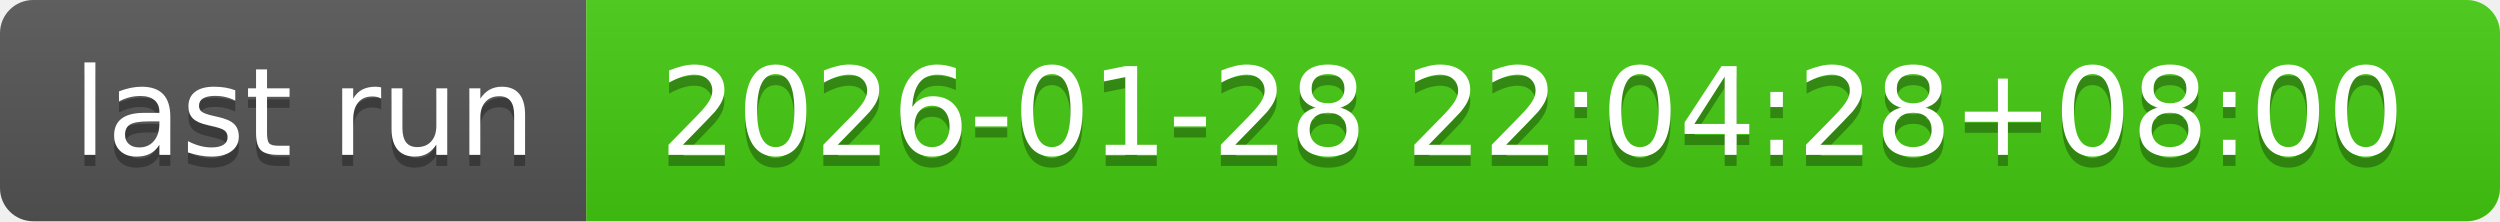
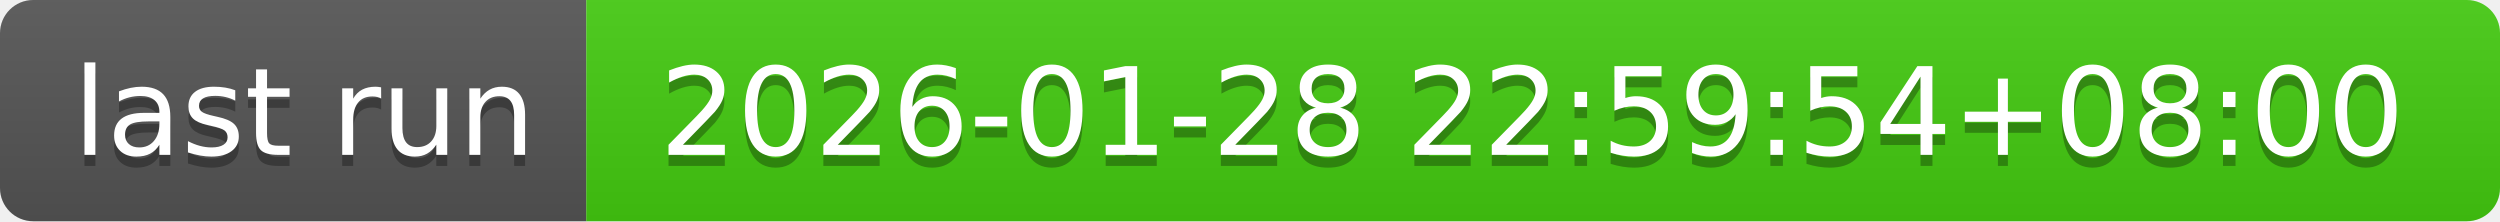
- <svg xmlns="http://www.w3.org/2000/svg" width="226" height="20" role="img" aria-label="last run: 2026-01-28 22:04:28+08:00">
+ <svg xmlns="http://www.w3.org/2000/svg" width="226" height="20" role="img" aria-label="last run: 2026-01-28 22:59:54+08:00">
  <linearGradient id="s" x2="0" y2="100%">
    <stop offset="0" stop-color="#bbb" stop-opacity=".1" />
    <stop offset="1" stop-opacity=".1" />
  </linearGradient>
  <clipPath id="r">
    <rect width="226" height="20" rx="3" fill="#fff" />
  </clipPath>
  <g clip-path="url(#r)">
    <rect width="53" height="20" fill="#555" />
    <rect x="53" width="173" height="20" fill="#4c1" />
    <rect width="226" height="20" fill="url(#s)" />
  </g>
  <g fill="#fff" text-anchor="middle" font-family="Verdana,Geneva,DejaVu Sans,sans-serif" text-rendering="geometricPrecision" font-size="110">
    <text aria-hidden="true" x="275" y="150" fill="#010101" fill-opacity=".3" transform="scale(.1)" textLength="430">last run</text>
    <text x="275" y="140" transform="scale(.1)" fill="#fff" textLength="430">last run</text>
-     <text aria-hidden="true" x="1385" y="150" fill="#010101" fill-opacity=".3" transform="scale(.1)" textLength="1630">2026-01-28 22:04:28+08:00</text>
-     <text x="1385" y="140" transform="scale(.1)" fill="#fff" textLength="1630">2026-01-28 22:04:28+08:00</text>
+     <text aria-hidden="true" x="1385" y="150" fill="#010101" fill-opacity=".3" transform="scale(.1)" textLength="1630">2026-01-28 22:59:54+08:00</text>
+     <text x="1385" y="140" transform="scale(.1)" fill="#fff" textLength="1630">2026-01-28 22:59:54+08:00</text>
  </g>
</svg>
